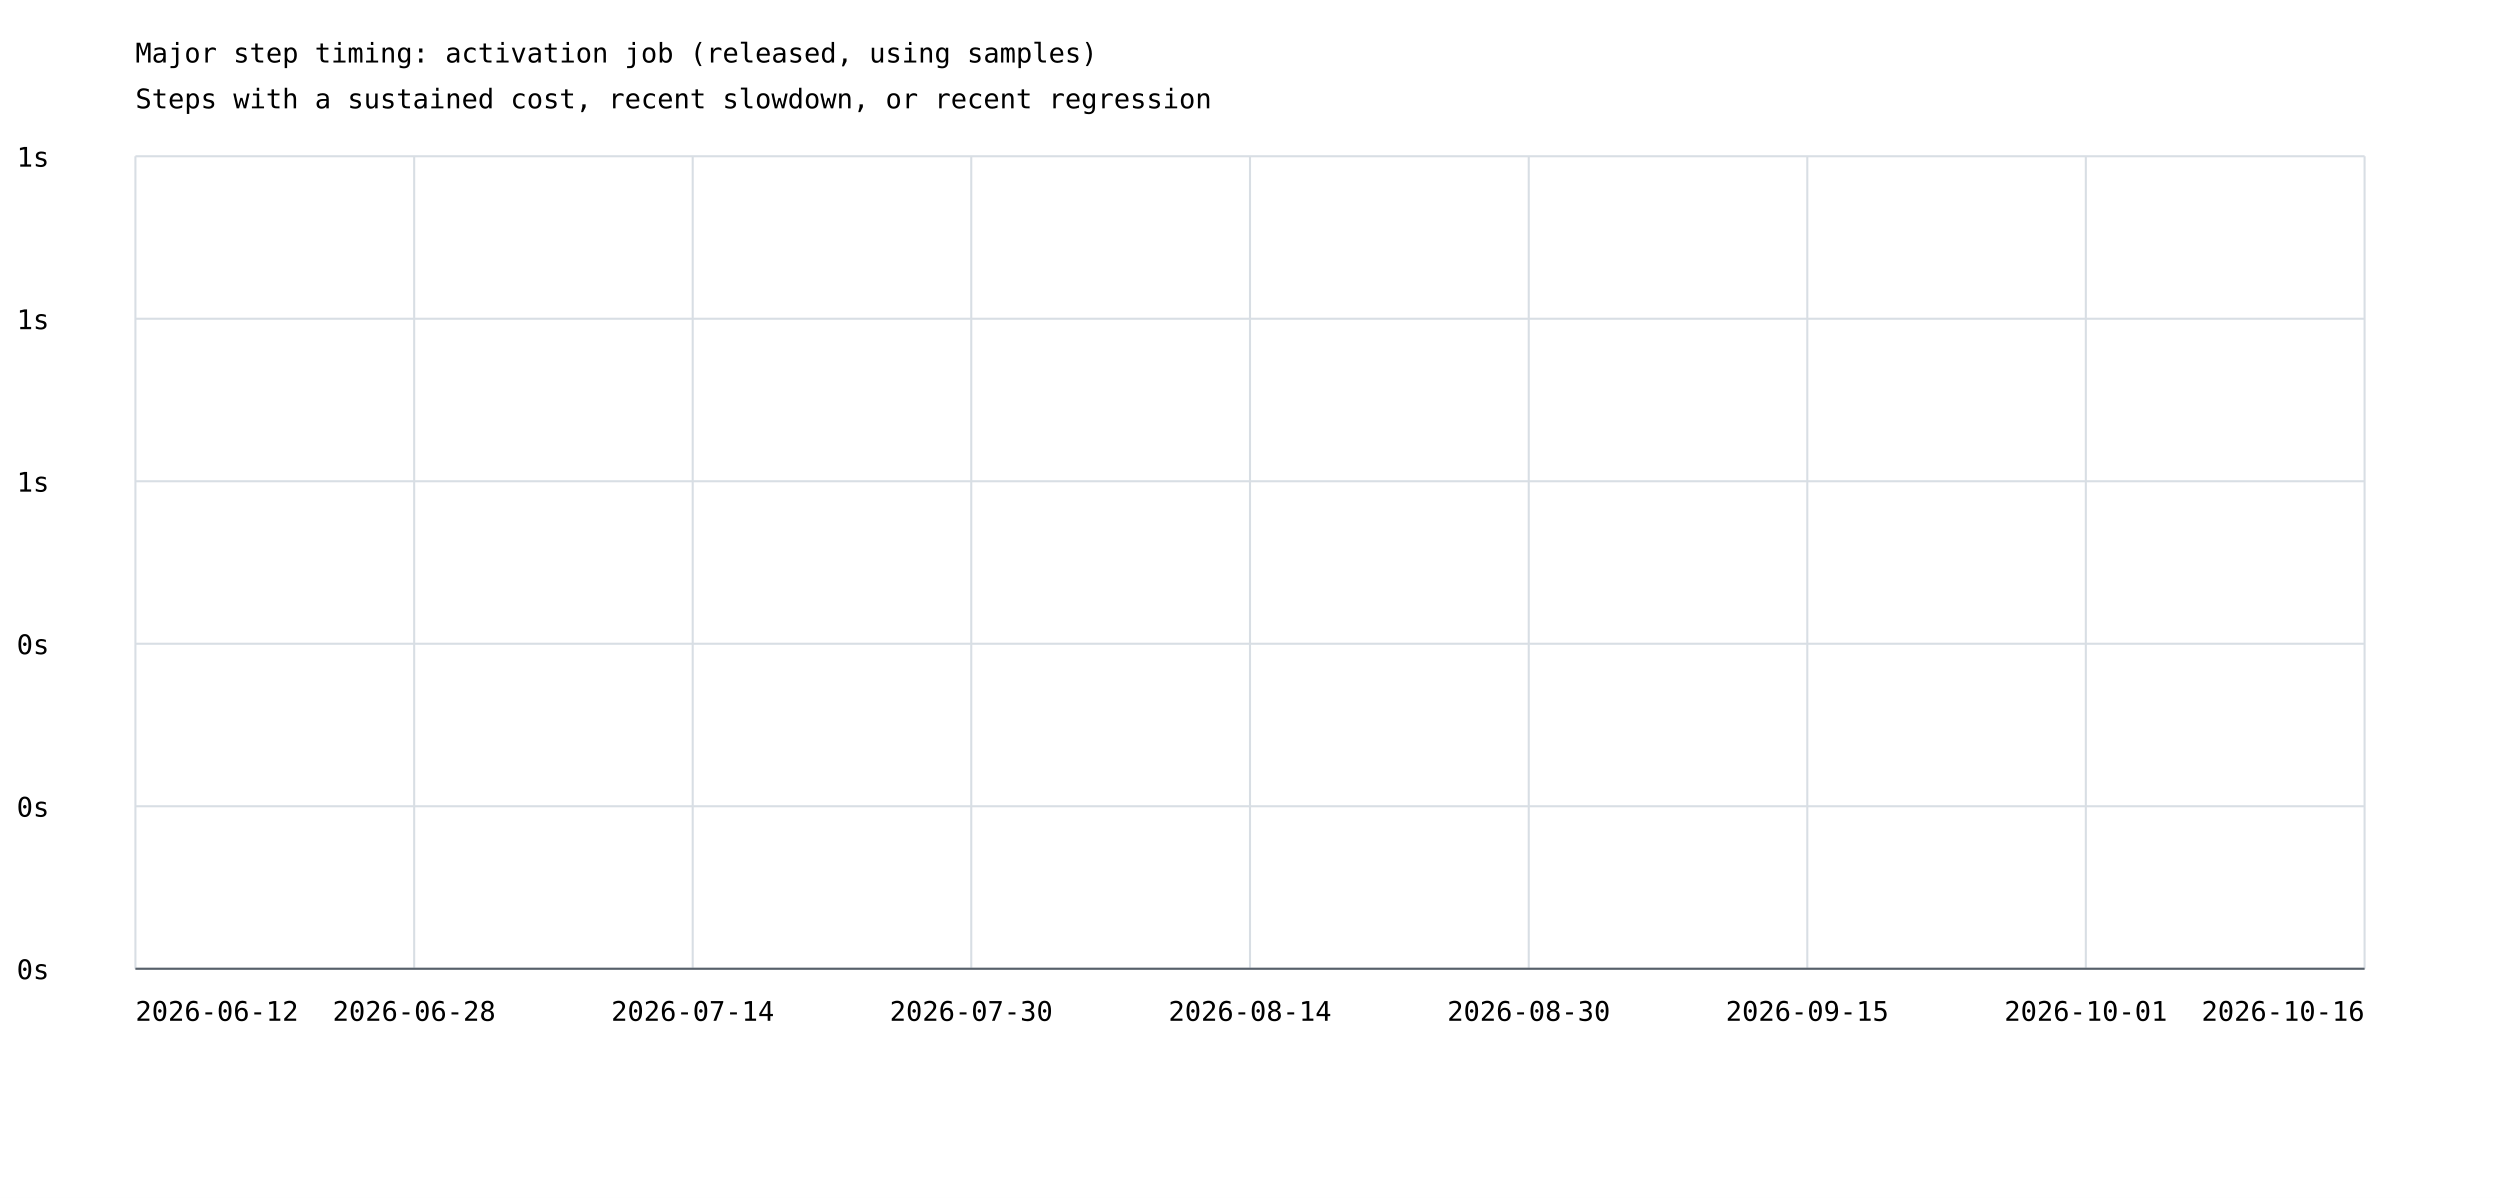
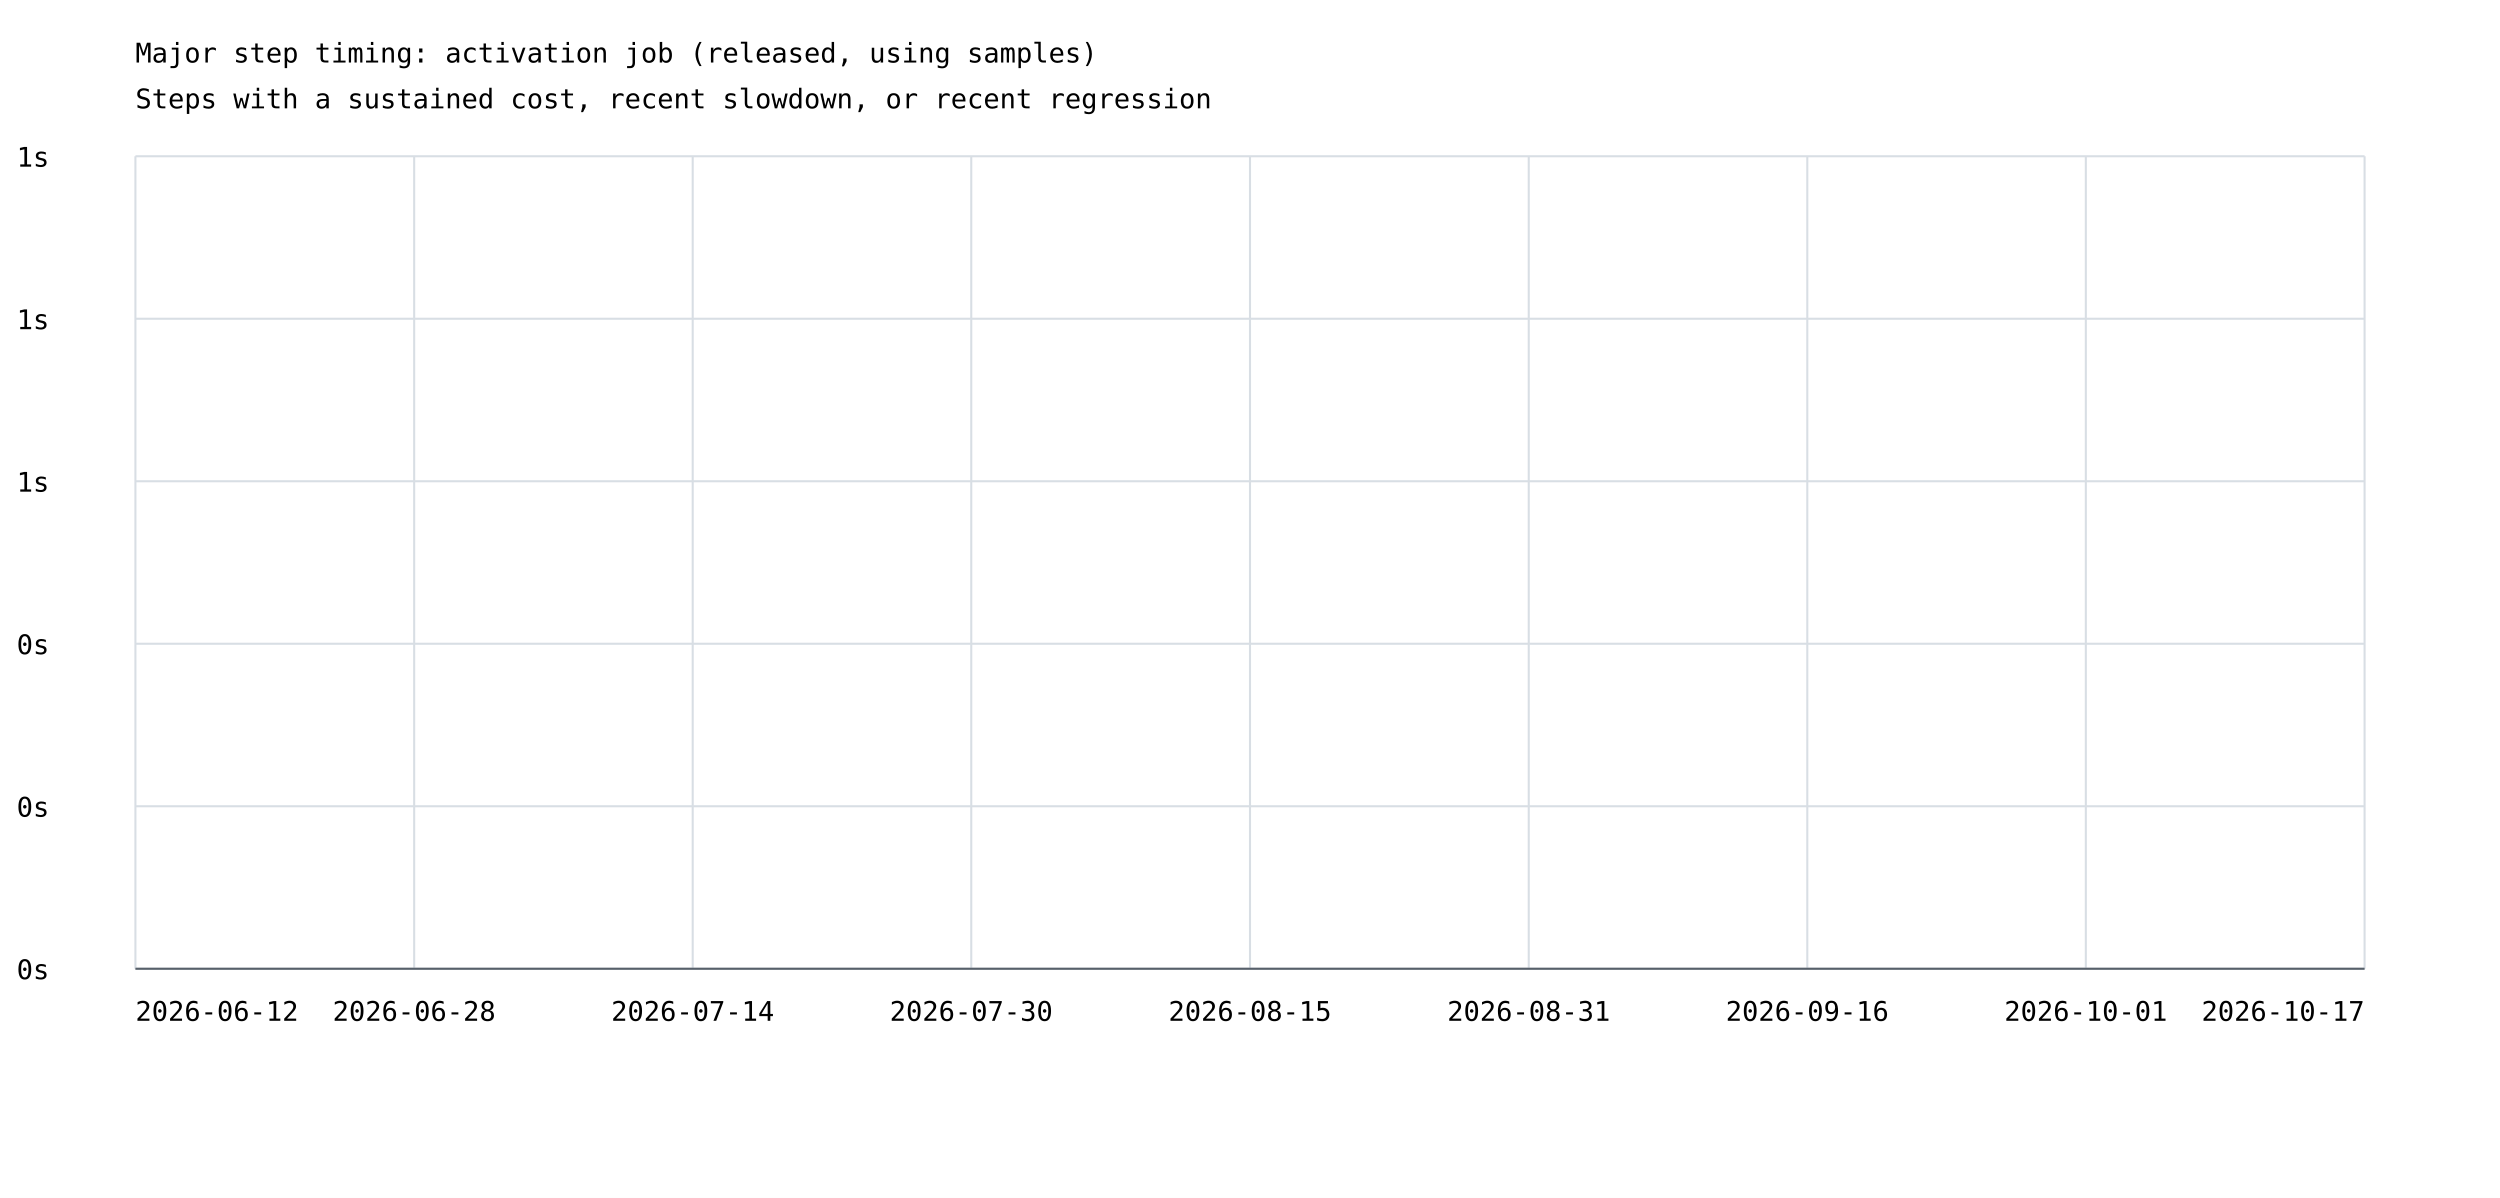
<svg xmlns="http://www.w3.org/2000/svg" width="1200" height="575" viewBox="0 0 1200 575">
  <rect width="100%" height="100%" fill="white" />
  <style>text{font-family:ui-monospace,monospace;font-size:13px}.axis{stroke:#57606a;stroke-width:1}.grid{stroke:#d8dee4;stroke-width:1}</style>
  <text x="65" y="30" font-size="20">Major step timing: activation job (released, using samples)</text>
  <text x="65" y="52">Steps with a sustained cost, recent slowdown, or recent regression</text>
  <line class="grid" x1="65" y1="465.0" x2="1135" y2="465.0" />
  <text x="8" y="470.0">0s</text>
  <line class="grid" x1="65" y1="387.0" x2="1135" y2="387.0" />
  <text x="8" y="392.0">0s</text>
  <line class="grid" x1="65" y1="309.0" x2="1135" y2="309.0" />
  <text x="8" y="314.0">0s</text>
  <line class="grid" x1="65" y1="231.0" x2="1135" y2="231.0" />
  <text x="8" y="236.0">1s</text>
  <line class="grid" x1="65" y1="153.0" x2="1135" y2="153.0" />
  <text x="8" y="158.0">1s</text>
  <line class="grid" x1="65" y1="75.0" x2="1135" y2="75.0" />
  <text x="8" y="80.0">1s</text>
  <line class="grid" x1="65.0" y1="75" x2="65.0" y2="465" />
  <line class="grid" x1="198.8" y1="75" x2="198.8" y2="465" />
  <line class="grid" x1="332.5" y1="75" x2="332.5" y2="465" />
  <line class="grid" x1="466.2" y1="75" x2="466.2" y2="465" />
  <line class="grid" x1="600.0" y1="75" x2="600.0" y2="465" />
  <line class="grid" x1="733.8" y1="75" x2="733.8" y2="465" />
  <line class="grid" x1="867.5" y1="75" x2="867.5" y2="465" />
  <line class="grid" x1="1001.2" y1="75" x2="1001.2" y2="465" />
  <line class="grid" x1="1135.0" y1="75" x2="1135.0" y2="465" />
  <text x="65.0" y="490" text-anchor="start">2026-06-12</text>
  <text x="198.8" y="490" text-anchor="middle">2026-06-28</text>
  <text x="332.5" y="490" text-anchor="middle">2026-07-14</text>
  <text x="466.2" y="490" text-anchor="middle">2026-07-30</text>
-   <text x="600.0" y="490" text-anchor="middle">2026-08-14</text>
-   <text x="733.8" y="490" text-anchor="middle">2026-08-30</text>
-   <text x="867.5" y="490" text-anchor="middle">2026-09-15</text>
+   <text x="600.0" y="490" text-anchor="middle">2026-08-15</text>
+   <text x="733.8" y="490" text-anchor="middle">2026-08-31</text>
+   <text x="867.5" y="490" text-anchor="middle">2026-09-16</text>
  <text x="1001.2" y="490" text-anchor="middle">2026-10-01</text>
-   <text x="1135.0" y="490" text-anchor="end">2026-10-16</text>
+   <text x="1135.0" y="490" text-anchor="end">2026-10-17</text>
  <line class="axis" x1="65" y1="465" x2="1135" y2="465" />
</svg>
